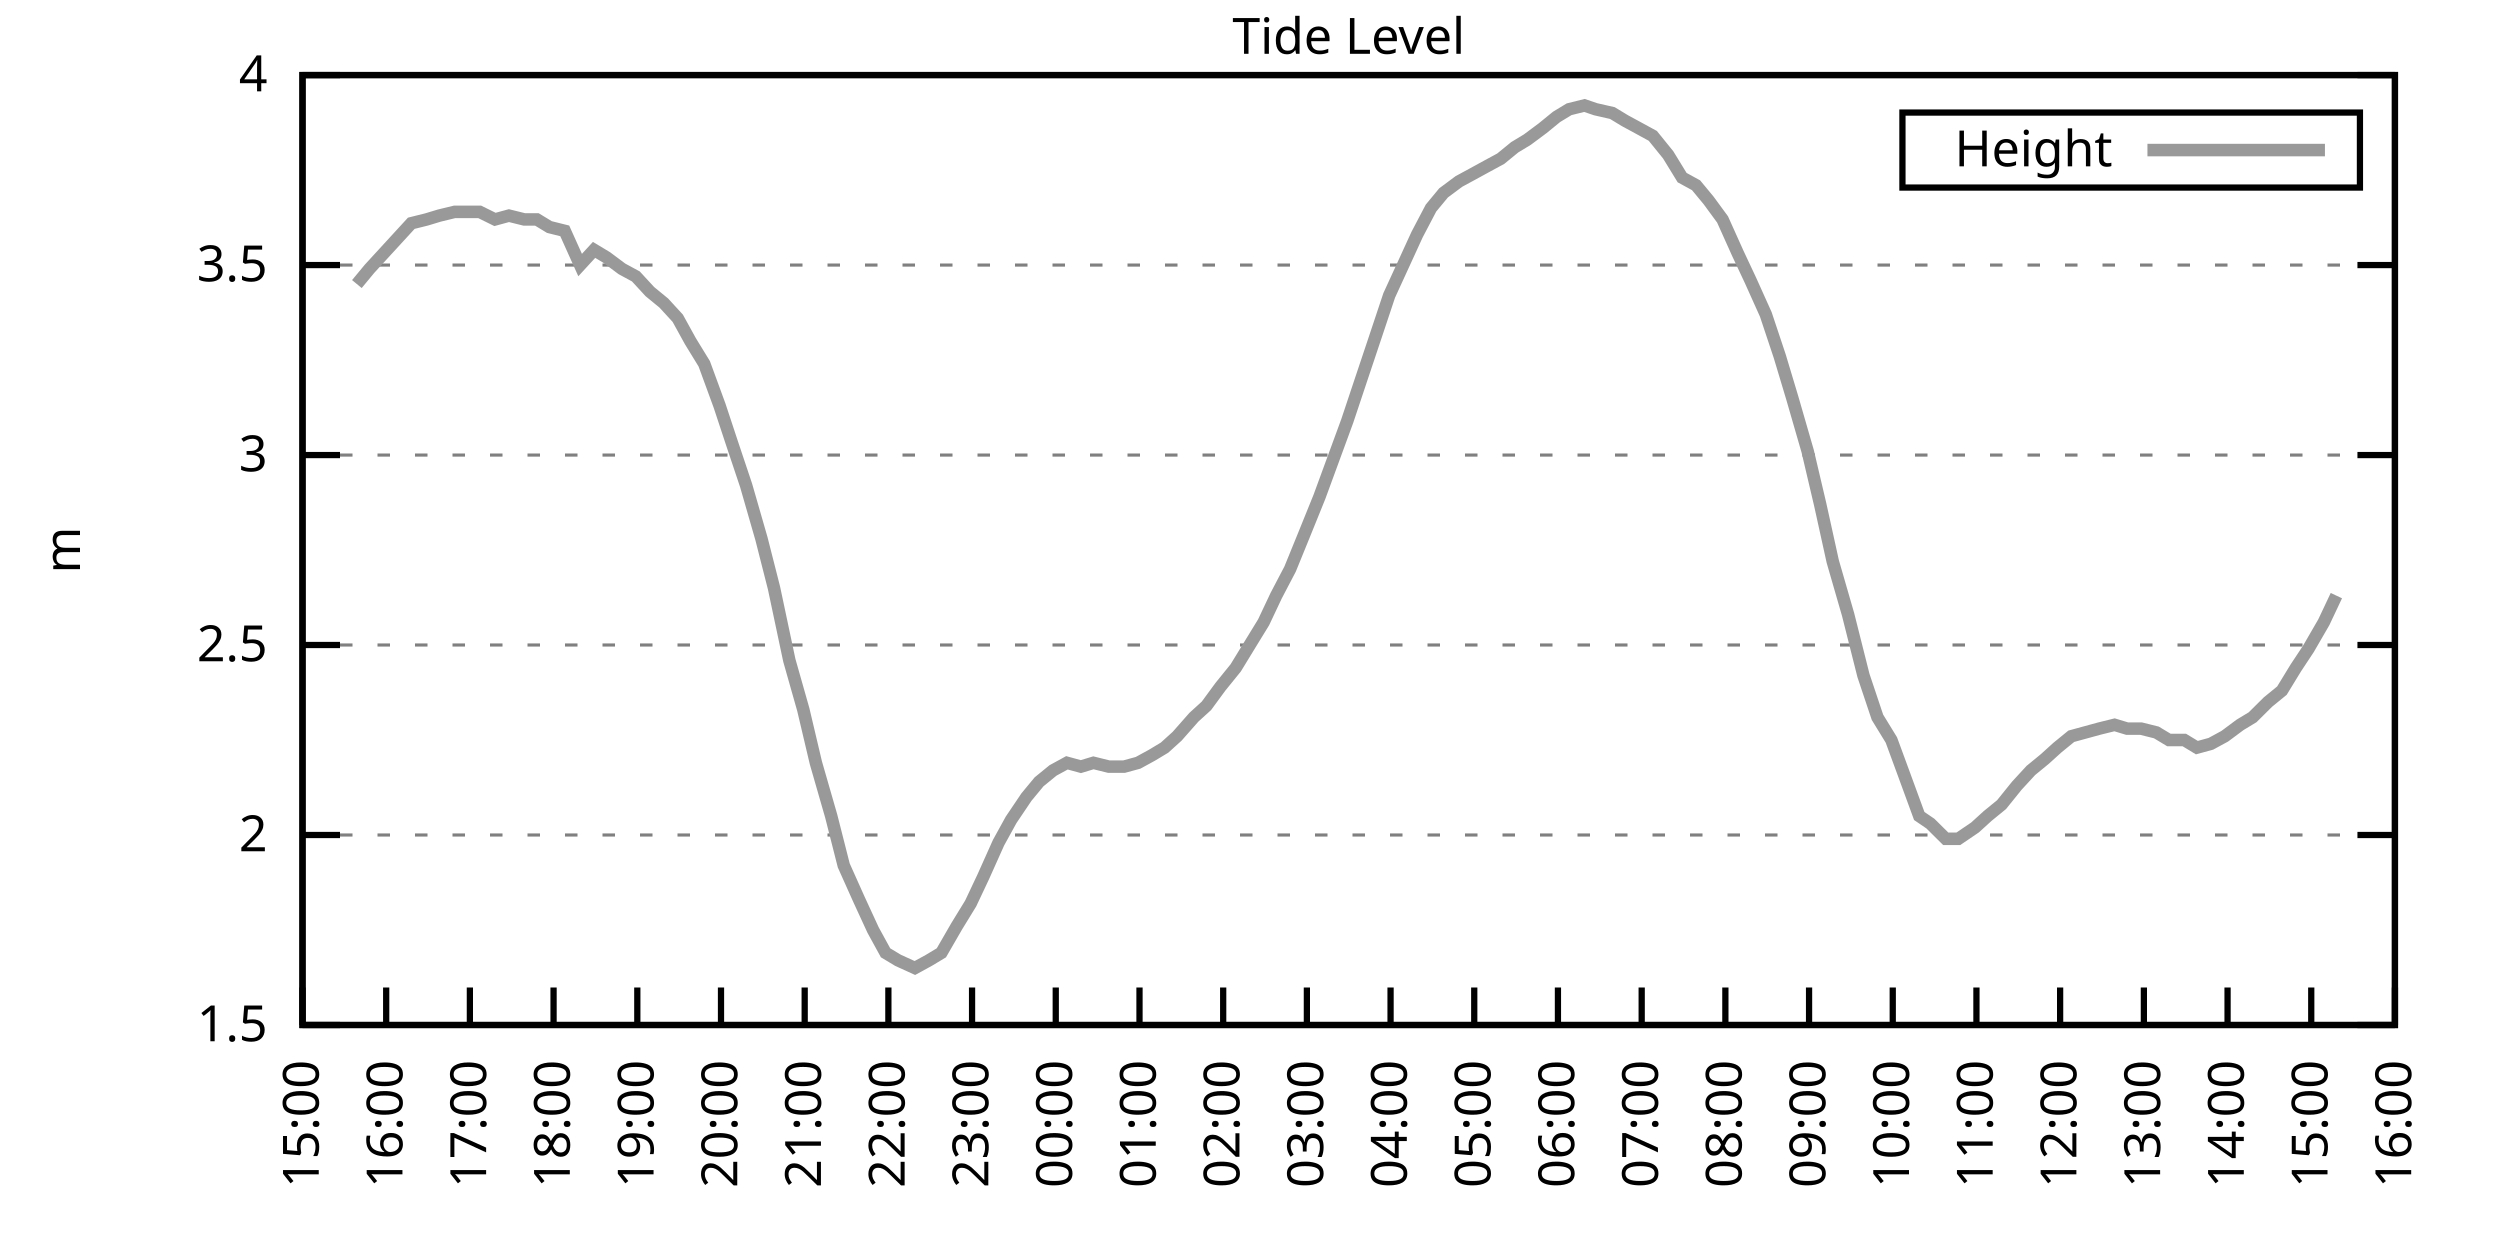
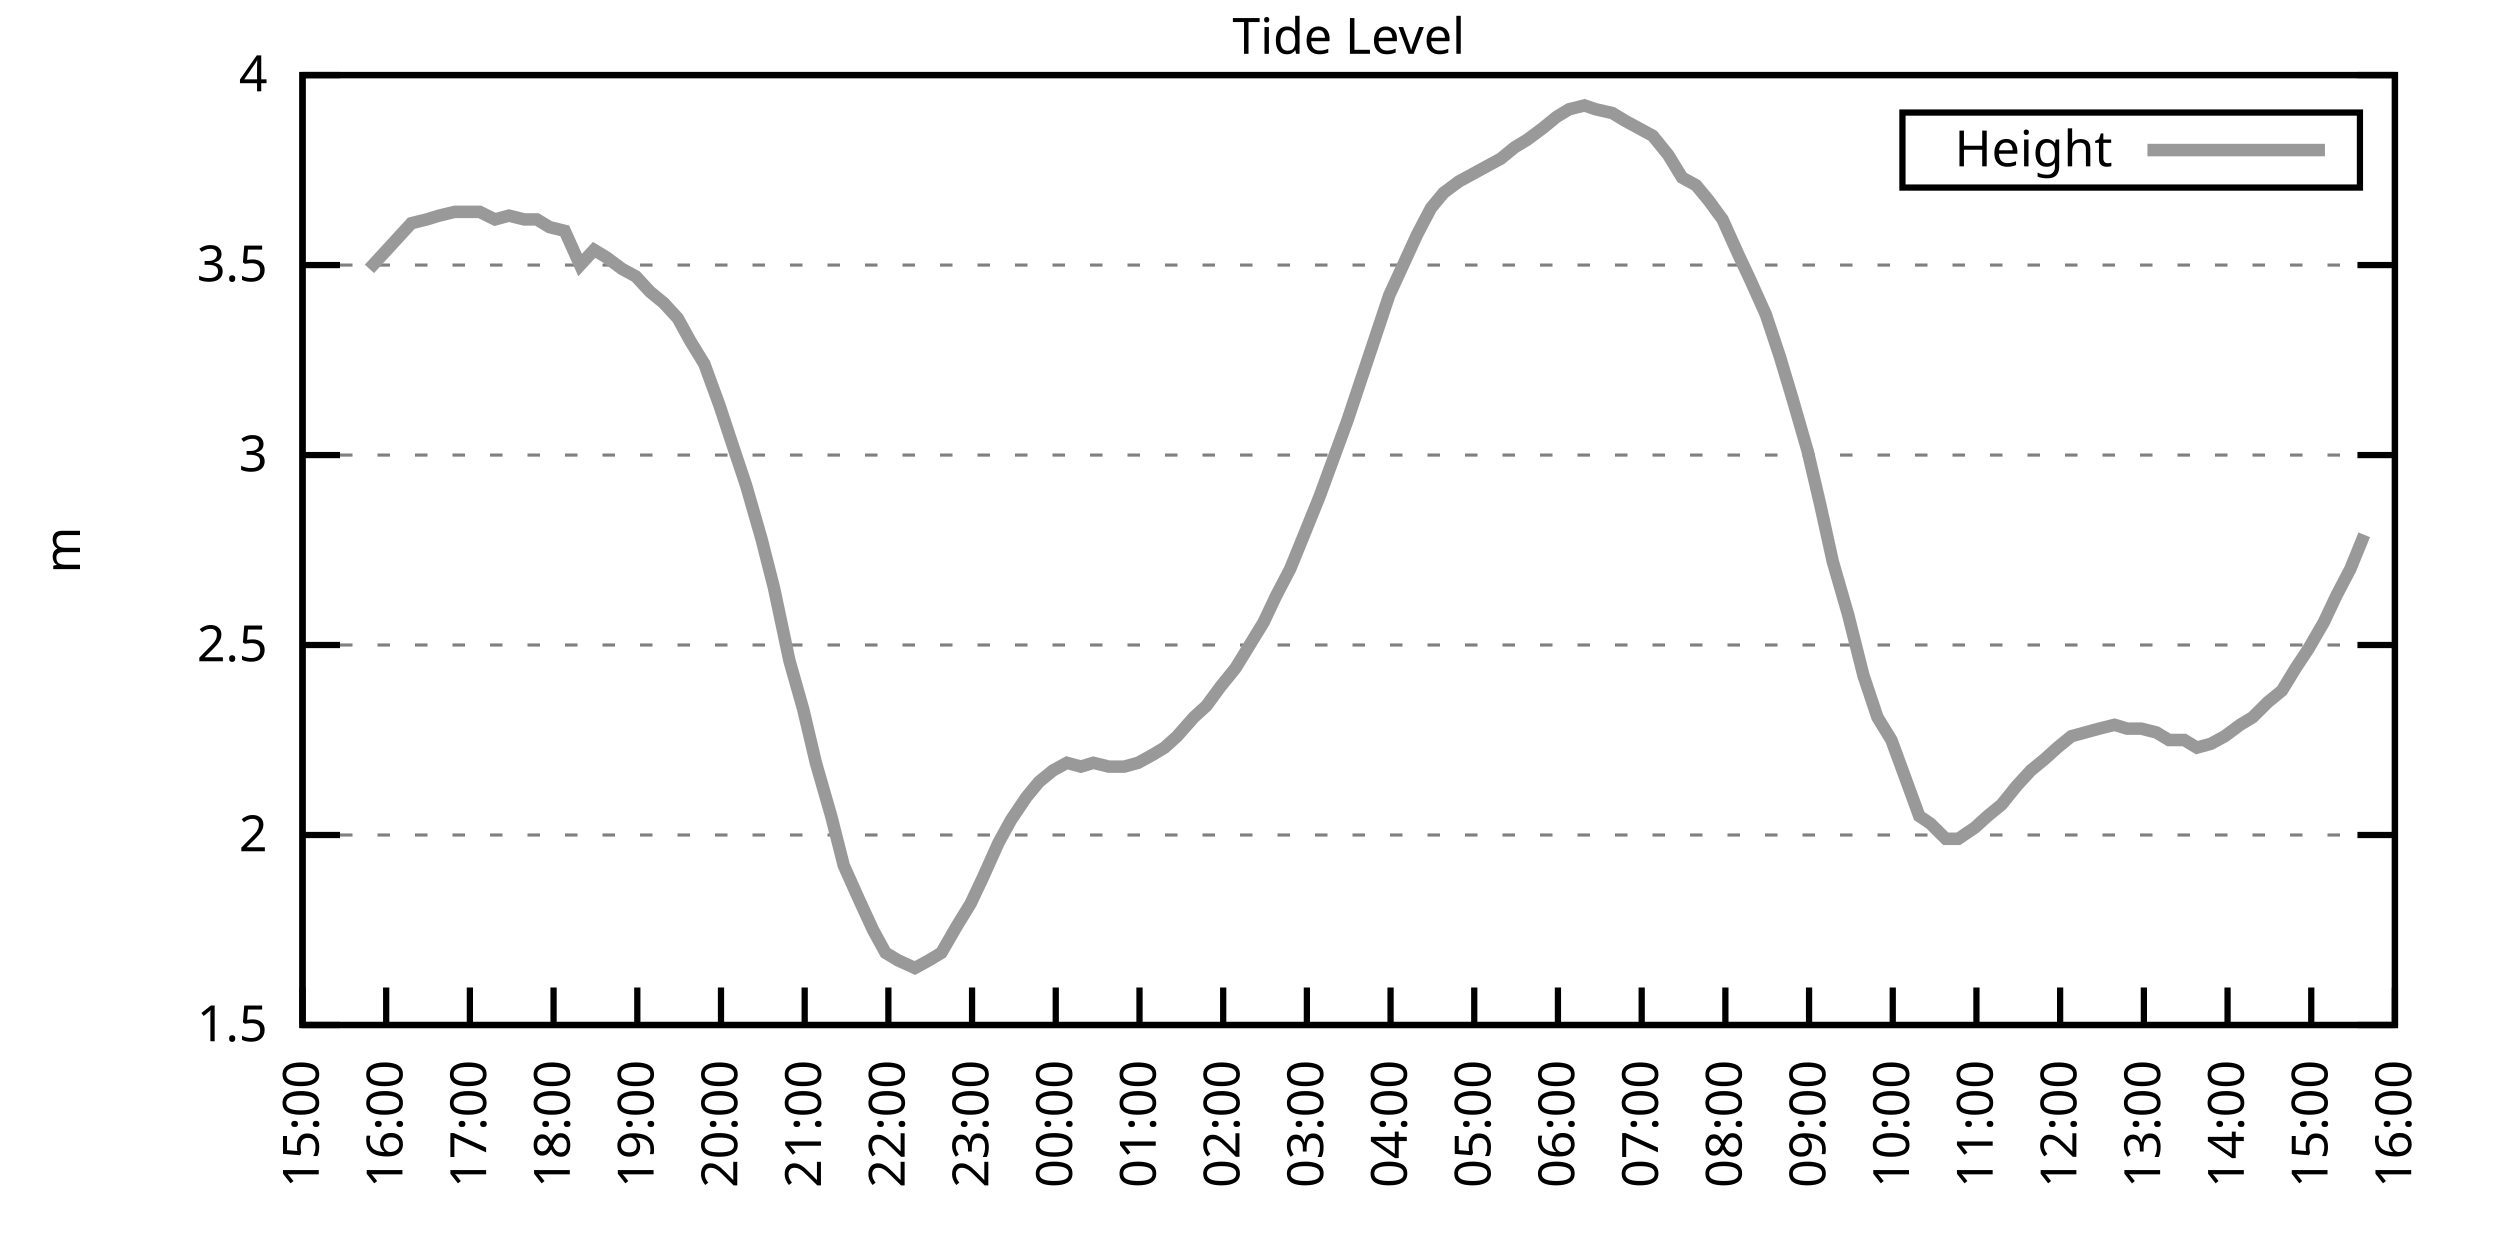
<svg xmlns="http://www.w3.org/2000/svg" xmlns:xlink="http://www.w3.org/1999/xlink" width="400" height="200" viewBox="0 0 400 200">
  <g id="gnuplot_canvas">
    <rect x="0" y="0" width="400" height="200" fill="none" />
    <defs>
      <circle id="gpDot" r="0.5" stroke-width="0.5" stroke="currentColor" />
      <path id="gpPt0" stroke-width="0.333" stroke="currentColor" d="M-1,0 h2 M0,-1 v2" />
      <path id="gpPt1" stroke-width="0.333" stroke="currentColor" d="M-1,-1 L1,1 M1,-1 L-1,1" />
      <path id="gpPt2" stroke-width="0.333" stroke="currentColor" d="M-1,0 L1,0 M0,-1 L0,1 M-1,-1 L1,1 M-1,1 L1,-1" />
      <rect id="gpPt3" stroke-width="0.333" stroke="currentColor" x="-1" y="-1" width="2" height="2" />
      <rect id="gpPt4" stroke-width="0.333" stroke="currentColor" fill="currentColor" x="-1" y="-1" width="2" height="2" />
      <circle id="gpPt5" stroke-width="0.333" stroke="currentColor" cx="0" cy="0" r="1" />
      <use xlink:href="#gpPt5" id="gpPt6" fill="currentColor" stroke="none" />
      <path id="gpPt7" stroke-width="0.333" stroke="currentColor" d="M0,-1.33 L-1.33,0.67 L1.33,0.67 z" />
      <use xlink:href="#gpPt7" id="gpPt8" fill="currentColor" stroke="none" />
      <use xlink:href="#gpPt7" id="gpPt9" stroke="currentColor" transform="rotate(180)" />
      <use xlink:href="#gpPt9" id="gpPt10" fill="currentColor" stroke="none" />
      <use xlink:href="#gpPt3" id="gpPt11" stroke="currentColor" transform="rotate(45)" />
      <use xlink:href="#gpPt11" id="gpPt12" fill="currentColor" stroke="none" />
      <path id="gpPt13" stroke-width="0.333" stroke="currentColor" d="M0,1.330 L1.265,0.411 L0.782,-1.067 L-0.782,-1.076 L-1.265,0.411 z" />
      <use xlink:href="#gpPt13" id="gpPt14" fill="currentColor" stroke="none" />
      <filter id="textbox" filterUnits="objectBoundingBox" x="0" y="0" height="1" width="1">
        <feFlood flood-color="white" flood-opacity="1" result="bgnd" />
        <feComposite in="SourceGraphic" in2="bgnd" operator="atop" />
      </filter>
      <filter id="greybox" filterUnits="objectBoundingBox" x="0" y="0" height="1" width="1">
        <feFlood flood-color="lightgrey" flood-opacity="1" result="grey" />
        <feComposite in="SourceGraphic" in2="grey" operator="atop" />
      </filter>
    </defs>
    <g fill="none" color="white" stroke="currentColor" stroke-width="1.00" stroke-linecap="butt" stroke-linejoin="miter">
</g>
    <g fill="none" color="black" stroke="currentColor" stroke-width="1.00" stroke-linecap="butt" stroke-linejoin="miter">
      <g stroke="none" shape-rendering="crispEdges">
        <polygon fill="rgb(255, 255, 255)" points="48.40,164.00 383.18,164.00 383.18,12.02 48.40,12.02 " />
      </g>
    </g>
    <g fill="none" color="black" stroke="currentColor" stroke-width="1.00" stroke-linecap="butt" stroke-linejoin="miter">
</g>
    <g fill="none" color="black" stroke="black" stroke-width="0.50" stroke-linecap="butt" stroke-linejoin="miter">
</g>
    <g fill="none" color="gray" stroke="currentColor" stroke-width="0.50" stroke-linecap="butt" stroke-linejoin="miter">
      <path stroke="gray" stroke-dasharray="2,4" class="gridline" d="M48.40,164.00 L383.19,164.00  " />
    </g>
    <g fill="none" color="gray" stroke="gray" stroke-width="1.00" stroke-linecap="butt" stroke-linejoin="miter">
</g>
    <g fill="none" color="black" stroke="currentColor" stroke-width="1.00" stroke-linecap="butt" stroke-linejoin="miter">
      <path stroke="black" d="M48.40,164.00 L54.40,164.00 M383.19,164.00 L377.19,164.00  " />
      <g transform="translate(42.80,166.60)" stroke="none" fill="black" font-family="Sans" font-size="8.00" text-anchor="end">
        <text>
          <tspan font-family="Sans"> 1.5</tspan>
        </text>
      </g>
    </g>
    <g fill="none" color="black" stroke="currentColor" stroke-width="1.00" stroke-linecap="butt" stroke-linejoin="miter">
</g>
    <g fill="none" color="black" stroke="black" stroke-width="0.50" stroke-linecap="butt" stroke-linejoin="miter">
</g>
    <g fill="none" color="gray" stroke="currentColor" stroke-width="0.50" stroke-linecap="butt" stroke-linejoin="miter">
      <path stroke="gray" stroke-dasharray="2,4" class="gridline" d="M48.40,133.60 L383.19,133.60  " />
    </g>
    <g fill="none" color="gray" stroke="gray" stroke-width="1.00" stroke-linecap="butt" stroke-linejoin="miter">
</g>
    <g fill="none" color="black" stroke="currentColor" stroke-width="1.00" stroke-linecap="butt" stroke-linejoin="miter">
      <path stroke="black" d="M48.40,133.60 L54.40,133.60 M383.19,133.60 L377.19,133.60  " />
      <g transform="translate(42.80,136.20)" stroke="none" fill="black" font-family="Sans" font-size="8.00" text-anchor="end">
        <text>
          <tspan font-family="Sans"> 2</tspan>
        </text>
      </g>
    </g>
    <g fill="none" color="black" stroke="currentColor" stroke-width="1.00" stroke-linecap="butt" stroke-linejoin="miter">
</g>
    <g fill="none" color="black" stroke="black" stroke-width="0.50" stroke-linecap="butt" stroke-linejoin="miter">
</g>
    <g fill="none" color="gray" stroke="currentColor" stroke-width="0.50" stroke-linecap="butt" stroke-linejoin="miter">
      <path stroke="gray" stroke-dasharray="2,4" class="gridline" d="M48.40,103.20 L383.19,103.20  " />
    </g>
    <g fill="none" color="gray" stroke="gray" stroke-width="1.00" stroke-linecap="butt" stroke-linejoin="miter">
</g>
    <g fill="none" color="black" stroke="currentColor" stroke-width="1.00" stroke-linecap="butt" stroke-linejoin="miter">
      <path stroke="black" d="M48.40,103.20 L54.40,103.20 M383.19,103.20 L377.19,103.20  " />
      <g transform="translate(42.80,105.80)" stroke="none" fill="black" font-family="Sans" font-size="8.00" text-anchor="end">
        <text>
          <tspan font-family="Sans"> 2.5</tspan>
        </text>
      </g>
    </g>
    <g fill="none" color="black" stroke="currentColor" stroke-width="1.00" stroke-linecap="butt" stroke-linejoin="miter">
</g>
    <g fill="none" color="black" stroke="black" stroke-width="0.50" stroke-linecap="butt" stroke-linejoin="miter">
</g>
    <g fill="none" color="gray" stroke="currentColor" stroke-width="0.50" stroke-linecap="butt" stroke-linejoin="miter">
      <path stroke="gray" stroke-dasharray="2,4" class="gridline" d="M48.40,72.81 L383.19,72.81  " />
    </g>
    <g fill="none" color="gray" stroke="gray" stroke-width="1.00" stroke-linecap="butt" stroke-linejoin="miter">
</g>
    <g fill="none" color="black" stroke="currentColor" stroke-width="1.00" stroke-linecap="butt" stroke-linejoin="miter">
      <path stroke="black" d="M48.40,72.81 L54.40,72.81 M383.19,72.81 L377.19,72.81  " />
      <g transform="translate(42.80,75.41)" stroke="none" fill="black" font-family="Sans" font-size="8.00" text-anchor="end">
        <text>
          <tspan font-family="Sans"> 3</tspan>
        </text>
      </g>
    </g>
    <g fill="none" color="black" stroke="currentColor" stroke-width="1.00" stroke-linecap="butt" stroke-linejoin="miter">
</g>
    <g fill="none" color="black" stroke="black" stroke-width="0.50" stroke-linecap="butt" stroke-linejoin="miter">
</g>
    <g fill="none" color="gray" stroke="currentColor" stroke-width="0.50" stroke-linecap="butt" stroke-linejoin="miter">
      <path stroke="gray" stroke-dasharray="2,4" class="gridline" d="M48.40,42.41 L383.19,42.41  " />
    </g>
    <g fill="none" color="gray" stroke="gray" stroke-width="1.00" stroke-linecap="butt" stroke-linejoin="miter">
</g>
    <g fill="none" color="black" stroke="currentColor" stroke-width="1.00" stroke-linecap="butt" stroke-linejoin="miter">
      <path stroke="black" d="M48.40,42.41 L54.40,42.41 M383.19,42.41 L377.19,42.41  " />
      <g transform="translate(42.80,45.01)" stroke="none" fill="black" font-family="Sans" font-size="8.00" text-anchor="end">
        <text>
          <tspan font-family="Sans"> 3.5</tspan>
        </text>
      </g>
    </g>
    <g fill="none" color="black" stroke="currentColor" stroke-width="1.00" stroke-linecap="butt" stroke-linejoin="miter">
</g>
    <g fill="none" color="black" stroke="black" stroke-width="0.50" stroke-linecap="butt" stroke-linejoin="miter">
</g>
    <g fill="none" color="gray" stroke="currentColor" stroke-width="0.50" stroke-linecap="butt" stroke-linejoin="miter">
      <path stroke="gray" stroke-dasharray="2,4" class="gridline" d="M48.40,12.01 L383.19,12.01  " />
    </g>
    <g fill="none" color="gray" stroke="gray" stroke-width="1.00" stroke-linecap="butt" stroke-linejoin="miter">
</g>
    <g fill="none" color="black" stroke="currentColor" stroke-width="1.00" stroke-linecap="butt" stroke-linejoin="miter">
      <path stroke="black" d="M48.40,12.01 L54.40,12.01 M383.19,12.01 L377.19,12.01  " />
      <g transform="translate(42.80,14.61)" stroke="none" fill="black" font-family="Sans" font-size="8.00" text-anchor="end">
        <text>
          <tspan font-family="Sans"> 4</tspan>
        </text>
      </g>
    </g>
    <g fill="none" color="black" stroke="currentColor" stroke-width="1.00" stroke-linecap="butt" stroke-linejoin="miter">
      <path stroke="black" d="M48.40,164.00 L48.40,158.00  " />
      <g transform="translate(51.00,169.60) rotate(270.00)" stroke="none" fill="black" font-family="Sans" font-size="8.00" text-anchor="end">
        <text>
          <tspan font-family="Sans">15:00</tspan>
        </text>
      </g>
    </g>
    <g fill="none" color="black" stroke="currentColor" stroke-width="1.00" stroke-linecap="butt" stroke-linejoin="miter">
      <path stroke="black" d="M61.79,164.00 L61.79,158.00  " />
      <g transform="translate(64.39,169.60) rotate(270.00)" stroke="none" fill="black" font-family="Sans" font-size="8.00" text-anchor="end">
        <text>
          <tspan font-family="Sans">16:00</tspan>
        </text>
      </g>
    </g>
    <g fill="none" color="black" stroke="currentColor" stroke-width="1.00" stroke-linecap="butt" stroke-linejoin="miter">
      <path stroke="black" d="M75.18,164.00 L75.18,158.00  " />
      <g transform="translate(77.78,169.60) rotate(270.00)" stroke="none" fill="black" font-family="Sans" font-size="8.00" text-anchor="end">
        <text>
          <tspan font-family="Sans">17:00</tspan>
        </text>
      </g>
    </g>
    <g fill="none" color="black" stroke="currentColor" stroke-width="1.00" stroke-linecap="butt" stroke-linejoin="miter">
      <path stroke="black" d="M88.57,164.00 L88.57,158.00  " />
      <g transform="translate(91.17,169.60) rotate(270.00)" stroke="none" fill="black" font-family="Sans" font-size="8.00" text-anchor="end">
        <text>
          <tspan font-family="Sans">18:00</tspan>
        </text>
      </g>
    </g>
    <g fill="none" color="black" stroke="currentColor" stroke-width="1.00" stroke-linecap="butt" stroke-linejoin="miter">
      <path stroke="black" d="M101.97,164.00 L101.97,158.00  " />
      <g transform="translate(104.57,169.60) rotate(270.00)" stroke="none" fill="black" font-family="Sans" font-size="8.00" text-anchor="end">
        <text>
          <tspan font-family="Sans">19:00</tspan>
        </text>
      </g>
    </g>
    <g fill="none" color="black" stroke="currentColor" stroke-width="1.00" stroke-linecap="butt" stroke-linejoin="miter">
      <path stroke="black" d="M115.36,164.00 L115.36,158.00  " />
      <g transform="translate(117.96,169.60) rotate(270.00)" stroke="none" fill="black" font-family="Sans" font-size="8.00" text-anchor="end">
        <text>
          <tspan font-family="Sans">20:00</tspan>
        </text>
      </g>
    </g>
    <g fill="none" color="black" stroke="currentColor" stroke-width="1.00" stroke-linecap="butt" stroke-linejoin="miter">
      <path stroke="black" d="M128.75,164.00 L128.75,158.00  " />
      <g transform="translate(131.35,169.60) rotate(270.00)" stroke="none" fill="black" font-family="Sans" font-size="8.00" text-anchor="end">
        <text>
          <tspan font-family="Sans">21:00</tspan>
        </text>
      </g>
    </g>
    <g fill="none" color="black" stroke="currentColor" stroke-width="1.00" stroke-linecap="butt" stroke-linejoin="miter">
      <path stroke="black" d="M142.14,164.00 L142.14,158.00  " />
      <g transform="translate(144.74,169.60) rotate(270.00)" stroke="none" fill="black" font-family="Sans" font-size="8.00" text-anchor="end">
        <text>
          <tspan font-family="Sans">22:00</tspan>
        </text>
      </g>
    </g>
    <g fill="none" color="black" stroke="currentColor" stroke-width="1.00" stroke-linecap="butt" stroke-linejoin="miter">
      <path stroke="black" d="M155.53,164.00 L155.53,158.00  " />
      <g transform="translate(158.13,169.60) rotate(270.00)" stroke="none" fill="black" font-family="Sans" font-size="8.00" text-anchor="end">
        <text>
          <tspan font-family="Sans">23:00</tspan>
        </text>
      </g>
    </g>
    <g fill="none" color="black" stroke="currentColor" stroke-width="1.00" stroke-linecap="butt" stroke-linejoin="miter">
      <path stroke="black" d="M168.92,164.00 L168.92,158.00  " />
      <g transform="translate(171.52,169.60) rotate(270.00)" stroke="none" fill="black" font-family="Sans" font-size="8.00" text-anchor="end">
        <text>
          <tspan font-family="Sans">00:00</tspan>
        </text>
      </g>
    </g>
    <g fill="none" color="black" stroke="currentColor" stroke-width="1.00" stroke-linecap="butt" stroke-linejoin="miter">
      <path stroke="black" d="M182.32,164.00 L182.32,158.00  " />
      <g transform="translate(184.92,169.60) rotate(270.00)" stroke="none" fill="black" font-family="Sans" font-size="8.00" text-anchor="end">
        <text>
          <tspan font-family="Sans">01:00</tspan>
        </text>
      </g>
    </g>
    <g fill="none" color="black" stroke="currentColor" stroke-width="1.00" stroke-linecap="butt" stroke-linejoin="miter">
      <path stroke="black" d="M195.71,164.00 L195.71,158.00  " />
      <g transform="translate(198.31,169.60) rotate(270.00)" stroke="none" fill="black" font-family="Sans" font-size="8.00" text-anchor="end">
        <text>
          <tspan font-family="Sans">02:00</tspan>
        </text>
      </g>
    </g>
    <g fill="none" color="black" stroke="currentColor" stroke-width="1.00" stroke-linecap="butt" stroke-linejoin="miter">
      <path stroke="black" d="M209.10,164.00 L209.10,158.00  " />
      <g transform="translate(211.70,169.60) rotate(270.00)" stroke="none" fill="black" font-family="Sans" font-size="8.00" text-anchor="end">
        <text>
          <tspan font-family="Sans">03:00</tspan>
        </text>
      </g>
    </g>
    <g fill="none" color="black" stroke="currentColor" stroke-width="1.00" stroke-linecap="butt" stroke-linejoin="miter">
      <path stroke="black" d="M222.49,164.00 L222.49,158.00  " />
      <g transform="translate(225.09,169.60) rotate(270.00)" stroke="none" fill="black" font-family="Sans" font-size="8.00" text-anchor="end">
        <text>
          <tspan font-family="Sans">04:00</tspan>
        </text>
      </g>
    </g>
    <g fill="none" color="black" stroke="currentColor" stroke-width="1.00" stroke-linecap="butt" stroke-linejoin="miter">
      <path stroke="black" d="M235.88,164.00 L235.88,158.00  " />
      <g transform="translate(238.48,169.60) rotate(270.00)" stroke="none" fill="black" font-family="Sans" font-size="8.00" text-anchor="end">
        <text>
          <tspan font-family="Sans">05:00</tspan>
        </text>
      </g>
    </g>
    <g fill="none" color="black" stroke="currentColor" stroke-width="1.00" stroke-linecap="butt" stroke-linejoin="miter">
      <path stroke="black" d="M249.27,164.00 L249.27,158.00  " />
      <g transform="translate(251.87,169.60) rotate(270.00)" stroke="none" fill="black" font-family="Sans" font-size="8.00" text-anchor="end">
        <text>
          <tspan font-family="Sans">06:00</tspan>
        </text>
      </g>
    </g>
    <g fill="none" color="black" stroke="currentColor" stroke-width="1.00" stroke-linecap="butt" stroke-linejoin="miter">
      <path stroke="black" d="M262.67,164.00 L262.67,158.00  " />
      <g transform="translate(265.27,169.60) rotate(270.00)" stroke="none" fill="black" font-family="Sans" font-size="8.00" text-anchor="end">
        <text>
          <tspan font-family="Sans">07:00</tspan>
        </text>
      </g>
    </g>
    <g fill="none" color="black" stroke="currentColor" stroke-width="1.00" stroke-linecap="butt" stroke-linejoin="miter">
      <path stroke="black" d="M276.06,164.00 L276.06,158.00  " />
      <g transform="translate(278.66,169.60) rotate(270.00)" stroke="none" fill="black" font-family="Sans" font-size="8.00" text-anchor="end">
        <text>
          <tspan font-family="Sans">08:00</tspan>
        </text>
      </g>
    </g>
    <g fill="none" color="black" stroke="currentColor" stroke-width="1.00" stroke-linecap="butt" stroke-linejoin="miter">
      <path stroke="black" d="M289.45,164.00 L289.45,158.00  " />
      <g transform="translate(292.05,169.60) rotate(270.00)" stroke="none" fill="black" font-family="Sans" font-size="8.00" text-anchor="end">
        <text>
          <tspan font-family="Sans">09:00</tspan>
        </text>
      </g>
    </g>
    <g fill="none" color="black" stroke="currentColor" stroke-width="1.00" stroke-linecap="butt" stroke-linejoin="miter">
      <path stroke="black" d="M302.84,164.00 L302.84,158.00  " />
      <g transform="translate(305.44,169.60) rotate(270.00)" stroke="none" fill="black" font-family="Sans" font-size="8.00" text-anchor="end">
        <text>
          <tspan font-family="Sans">10:00</tspan>
        </text>
      </g>
    </g>
    <g fill="none" color="black" stroke="currentColor" stroke-width="1.00" stroke-linecap="butt" stroke-linejoin="miter">
      <path stroke="black" d="M316.23,164.00 L316.23,158.00  " />
      <g transform="translate(318.83,169.60) rotate(270.00)" stroke="none" fill="black" font-family="Sans" font-size="8.00" text-anchor="end">
        <text>
          <tspan font-family="Sans">11:00</tspan>
        </text>
      </g>
    </g>
    <g fill="none" color="black" stroke="currentColor" stroke-width="1.00" stroke-linecap="butt" stroke-linejoin="miter">
      <path stroke="black" d="M329.62,164.00 L329.62,158.00  " />
      <g transform="translate(332.22,169.60) rotate(270.00)" stroke="none" fill="black" font-family="Sans" font-size="8.00" text-anchor="end">
        <text>
          <tspan font-family="Sans">12:00</tspan>
        </text>
      </g>
    </g>
    <g fill="none" color="black" stroke="currentColor" stroke-width="1.00" stroke-linecap="butt" stroke-linejoin="miter">
      <path stroke="black" d="M343.02,164.00 L343.02,158.00  " />
      <g transform="translate(345.62,169.60) rotate(270.00)" stroke="none" fill="black" font-family="Sans" font-size="8.00" text-anchor="end">
        <text>
          <tspan font-family="Sans">13:00</tspan>
        </text>
      </g>
    </g>
    <g fill="none" color="black" stroke="currentColor" stroke-width="1.00" stroke-linecap="butt" stroke-linejoin="miter">
      <path stroke="black" d="M356.41,164.00 L356.41,158.00  " />
      <g transform="translate(359.01,169.60) rotate(270.00)" stroke="none" fill="black" font-family="Sans" font-size="8.00" text-anchor="end">
        <text>
          <tspan font-family="Sans">14:00</tspan>
        </text>
      </g>
    </g>
    <g fill="none" color="black" stroke="currentColor" stroke-width="1.00" stroke-linecap="butt" stroke-linejoin="miter">
      <path stroke="black" d="M369.80,164.00 L369.80,158.00  " />
      <g transform="translate(372.40,169.60) rotate(270.00)" stroke="none" fill="black" font-family="Sans" font-size="8.00" text-anchor="end">
        <text>
          <tspan font-family="Sans">15:00</tspan>
        </text>
      </g>
    </g>
    <g fill="none" color="black" stroke="currentColor" stroke-width="1.00" stroke-linecap="butt" stroke-linejoin="miter">
      <path stroke="black" d="M383.19,164.00 L383.19,158.00  " />
      <g transform="translate(385.79,169.60) rotate(270.00)" stroke="none" fill="black" font-family="Sans" font-size="8.00" text-anchor="end">
        <text>
          <tspan font-family="Sans">16:00</tspan>
        </text>
      </g>
    </g>
    <g fill="none" color="black" stroke="currentColor" stroke-width="1.00" stroke-linecap="butt" stroke-linejoin="miter">
</g>
    <g fill="none" color="black" stroke="currentColor" stroke-width="1.00" stroke-linecap="butt" stroke-linejoin="miter">
      <path stroke="black" d="M48.40,12.01 L48.40,164.00 L383.19,164.00 L383.19,12.01 L48.40,12.01 Z  " />
    </g>
    <g fill="none" color="black" stroke="currentColor" stroke-width="1.00" stroke-linecap="butt" stroke-linejoin="miter">
</g>
    <g fill="none" color="black" stroke="currentColor" stroke-width="1.00" stroke-linecap="butt" stroke-linejoin="miter">
      <path stroke="black" d="M304.39,30.01 L304.39,18.01 L377.59,18.01 L377.59,30.01 L304.39,30.01 Z  " />
    </g>
    <g id="Tide_level_plot_1">
      <g fill="none" color="white" stroke="black" stroke-width="2.00" stroke-linecap="butt" stroke-linejoin="miter">
</g>
      <g fill="none" color="black" stroke="currentColor" stroke-width="2.00" stroke-linecap="butt" stroke-linejoin="miter">
        <g transform="translate(337.99,26.61)" stroke="none" fill="black" font-family="Sans" font-size="8.00" text-anchor="end">
          <text>
            <tspan font-family="Sans">Height</tspan>
          </text>
        </g>
      </g>
      <g fill="none" color="black" stroke="currentColor" stroke-width="2.00" stroke-linecap="butt" stroke-linejoin="miter">
-         <path stroke="rgb(153, 153, 153)" d="M343.59,24.01 L371.99,24.01 M57.10,45.45 L59.11,43.02 L61.35,40.58 L63.58,38.15 L65.81,35.72 L68.26,35.11   L70.27,34.50 L72.73,33.90 L74.96,33.90 L76.75,33.90 L79.20,35.11 L81.43,34.50 L83.89,35.11 L85.90,35.11   L87.91,36.33 L90.36,36.94 L92.82,42.41 L95.05,39.98 L97.06,41.19 L99.51,43.02 L101.74,44.23 L103.98,46.66   L106.21,48.49 L108.44,50.92 L110.45,54.57 L112.68,58.21 L115.13,64.90 L117.14,70.98 L119.38,77.67 L121.83,86.18   L123.84,94.08 L126.29,105.64 L128.53,113.54 L130.54,122.05 L132.99,130.56 L135.00,138.47 L137.45,143.94 L139.69,148.80   L141.69,152.45 L143.70,153.66 L146.38,154.88 L148.61,153.66 L150.62,152.45 L153.08,148.19 L155.31,144.55 L157.32,140.29   L159.77,134.82 L161.78,131.17 L164.24,127.52 L166.25,125.09 L168.48,123.27 L170.71,122.05 L172.94,122.66 L174.95,122.05   L177.41,122.66 L179.86,122.66 L182.09,122.05 L184.32,120.83 L186.33,119.62 L188.34,117.80 L191.02,114.76 L193.03,112.93   L195.26,109.89 L197.72,106.85 L199.95,103.20 L202.18,99.56 L204.19,95.30 L206.42,91.04 L208.65,85.57 L211.11,79.49   L213.34,73.41 L215.57,67.33 L217.80,60.65 L220.04,53.96 L222.27,47.27 L224.50,42.41 L226.73,37.54 L228.96,33.29   L230.97,30.86 L233.43,29.03 L235.66,27.82 L237.89,26.60 L240.12,25.39 L242.36,23.56 L244.36,22.35 L246.82,20.52   L249.05,18.70 L251.06,17.48 L253.51,16.87 L255.30,17.48 L257.98,18.09 L259.99,19.31 L262.22,20.52 L264.45,21.74   L266.91,24.78 L269.14,28.42 L271.37,29.64 L273.38,32.07 L275.61,35.11 L278.07,40.58 L280.07,44.84 L282.53,50.31   L284.76,57.00 L286.77,63.69 L289.23,72.20 L291.23,80.71 L293.24,89.83 L295.70,98.34 L298.15,108.07 L300.39,114.76   L302.62,118.40 L304.63,123.87 L307.08,130.56 L308.87,131.78 L311.32,134.21 L313.33,134.21 L316.01,132.39 L318.02,130.56   L320.25,128.74 L322.70,125.70 L324.94,123.27 L327.17,121.44 L329.18,119.62 L331.41,117.80 L333.64,117.19 L335.87,116.58   L338.33,115.97 L340.34,116.58 L342.57,116.58 L345.02,117.19 L347.03,118.40 L349.49,118.40 L351.50,119.62 L353.73,119.01   L355.96,117.80 L358.42,115.97 L360.42,114.76 L362.88,112.32 L365.11,110.50 L367.34,106.85 L369.35,103.81 L371.81,99.56   L373.82,95.30  " />
+         <path stroke="rgb(153, 153, 153)" d="M343.59,24.01 L371.99,24.01 M59.11,43.02 L61.35,40.58 L63.58,38.15 L65.81,35.72 L68.26,35.11 L70.27,34.50   L72.73,33.90 L74.96,33.90 L76.75,33.90 L79.20,35.11 L81.43,34.50 L83.89,35.11 L85.90,35.11 L87.91,36.33   L90.36,36.94 L92.82,42.41 L95.05,39.98 L97.06,41.19 L99.51,43.02 L101.74,44.23 L103.98,46.66 L106.21,48.49   L108.44,50.92 L110.45,54.57 L112.68,58.21 L115.13,64.90 L117.14,70.98 L119.38,77.67 L121.83,86.18 L123.84,94.08   L126.29,105.64 L128.53,113.54 L130.54,122.05 L132.99,130.56 L135.00,138.47 L137.45,143.94 L139.69,148.80 L141.69,152.45   L143.70,153.66 L146.38,154.88 L148.61,153.66 L150.62,152.45 L153.08,148.19 L155.31,144.55 L157.32,140.29 L159.77,134.82   L161.78,131.17 L164.24,127.52 L166.25,125.09 L168.48,123.27 L170.71,122.05 L172.94,122.66 L174.95,122.05 L177.41,122.66   L179.86,122.66 L182.09,122.05 L184.32,120.83 L186.33,119.62 L188.34,117.80 L191.02,114.76 L193.03,112.93 L195.26,109.89   L197.72,106.85 L199.95,103.20 L202.18,99.56 L204.19,95.30 L206.42,91.04 L208.65,85.57 L211.11,79.49 L213.34,73.41   L215.57,67.33 L217.80,60.65 L220.04,53.96 L222.27,47.27 L224.50,42.41 L226.73,37.54 L228.96,33.29 L230.97,30.86   L233.43,29.03 L235.66,27.82 L237.89,26.60 L240.12,25.39 L242.36,23.56 L244.36,22.35 L246.82,20.52 L249.05,18.70   L251.06,17.48 L253.51,16.87 L255.30,17.48 L257.98,18.09 L259.99,19.31 L262.22,20.52 L264.45,21.74 L266.91,24.78   L269.14,28.42 L271.37,29.64 L273.38,32.07 L275.61,35.11 L278.07,40.58 L280.07,44.84 L282.53,50.31 L284.76,57.00   L286.77,63.69 L289.23,72.20 L291.23,80.71 L293.24,89.83 L295.70,98.34 L298.15,108.07 L300.39,114.76 L302.62,118.40   L304.63,123.87 L307.08,130.56 L308.87,131.78 L311.32,134.21 L313.33,134.21 L316.01,132.39 L318.02,130.56 L320.25,128.74   L322.70,125.70 L324.94,123.27 L327.17,121.44 L329.18,119.62 L331.41,117.80 L333.64,117.19 L335.87,116.58 L338.33,115.97   L340.34,116.58 L342.57,116.58 L345.02,117.19 L347.03,118.40 L349.49,118.40 L351.50,119.62 L353.73,119.01 L355.96,117.80   L358.42,115.97 L360.42,114.76 L362.88,112.32 L365.11,110.50 L367.34,106.85 L369.35,103.81 L371.81,99.56 L373.82,95.30   L376.05,91.04 L378.28,85.57  " />
      </g>
    </g>
    <g fill="none" color="black" stroke="currentColor" stroke-width="2.00" stroke-linecap="butt" stroke-linejoin="miter">
</g>
    <g fill="none" color="black" stroke="black" stroke-width="1.00" stroke-linecap="butt" stroke-linejoin="miter">
</g>
    <g fill="none" color="black" stroke="currentColor" stroke-width="1.00" stroke-linecap="butt" stroke-linejoin="miter">
      <path stroke="black" d="M48.40,12.01 L48.40,164.00 L383.19,164.00 L383.19,12.01 L48.40,12.01 Z  " />
      <g transform="translate(12.80,88.01) rotate(270.00)" stroke="none" fill="black" font-family="Sans" font-size="8.00" text-anchor="middle">
        <text>
          <tspan font-family="Sans">m</tspan>
        </text>
      </g>
    </g>
    <g fill="none" color="black" stroke="currentColor" stroke-width="1.00" stroke-linecap="butt" stroke-linejoin="miter">
</g>
    <g fill="none" color="black" stroke="currentColor" stroke-width="1.00" stroke-linecap="butt" stroke-linejoin="miter">
      <g transform="translate(215.79,8.61)" stroke="none" fill="black" font-family="Sans" font-size="8.00" text-anchor="middle">
        <text>
          <tspan font-family="Sans">Tide Level</tspan>
        </text>
      </g>
    </g>
    <g fill="none" color="black" stroke="currentColor" stroke-width="1.00" stroke-linecap="butt" stroke-linejoin="miter">
</g>
  </g>
</svg>
